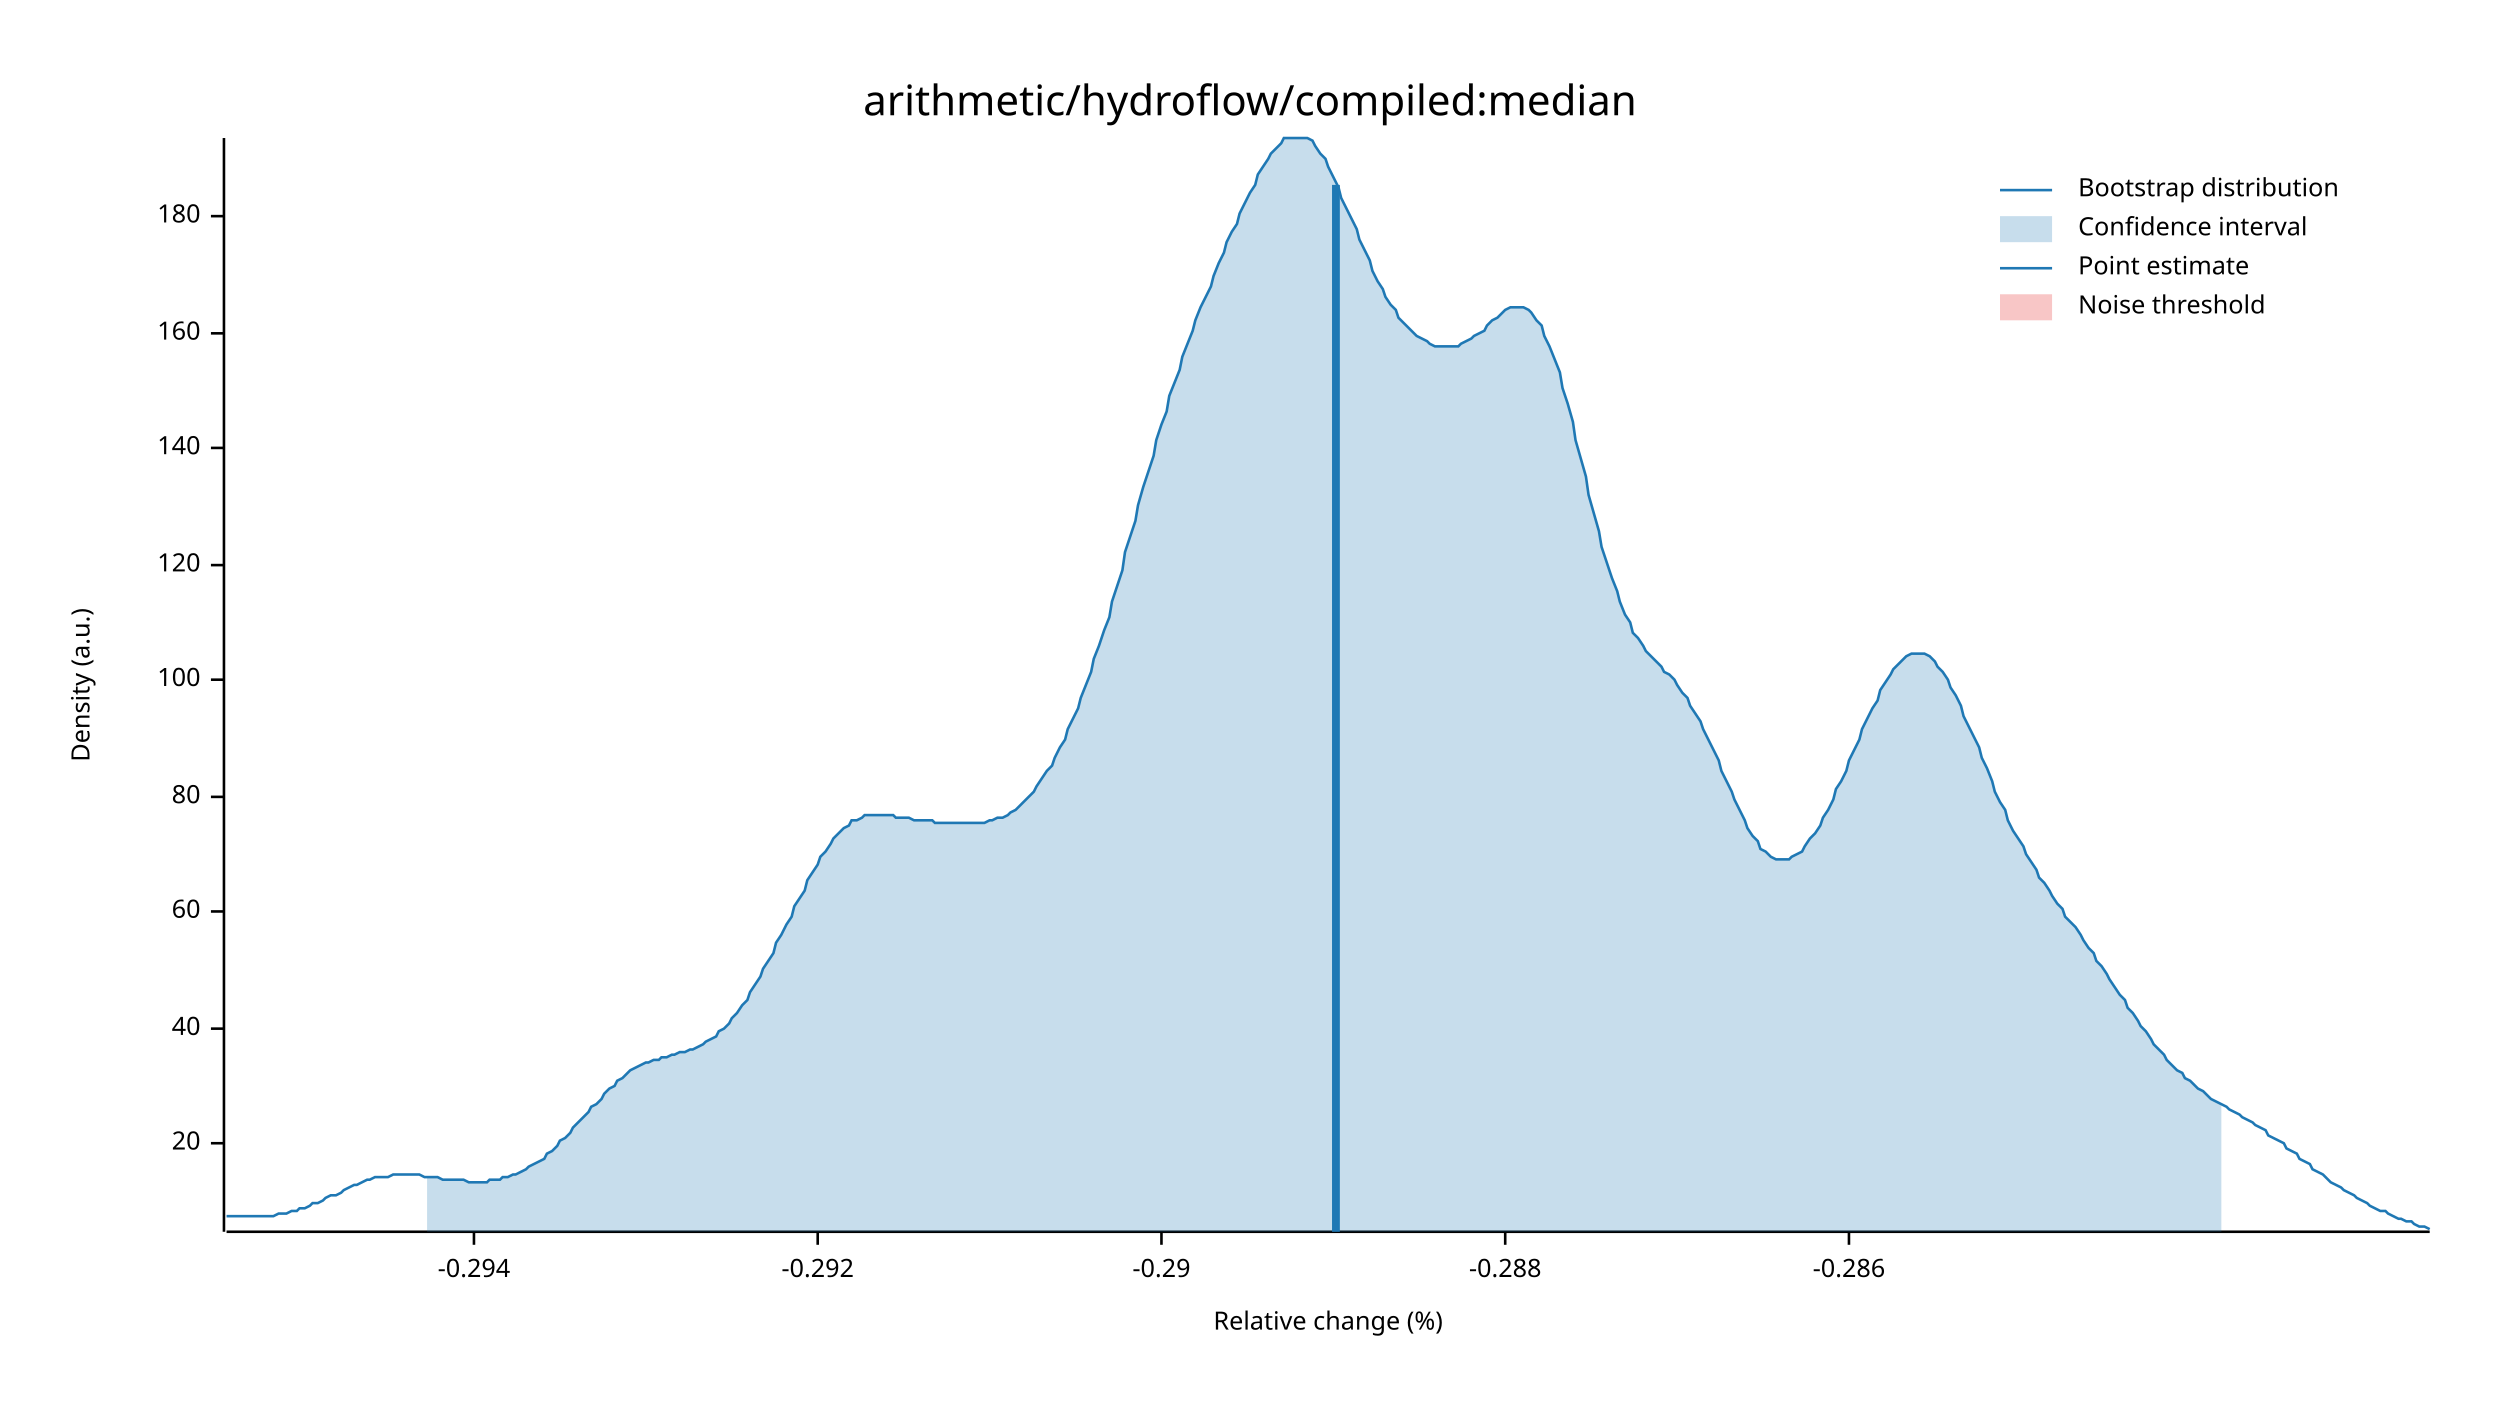
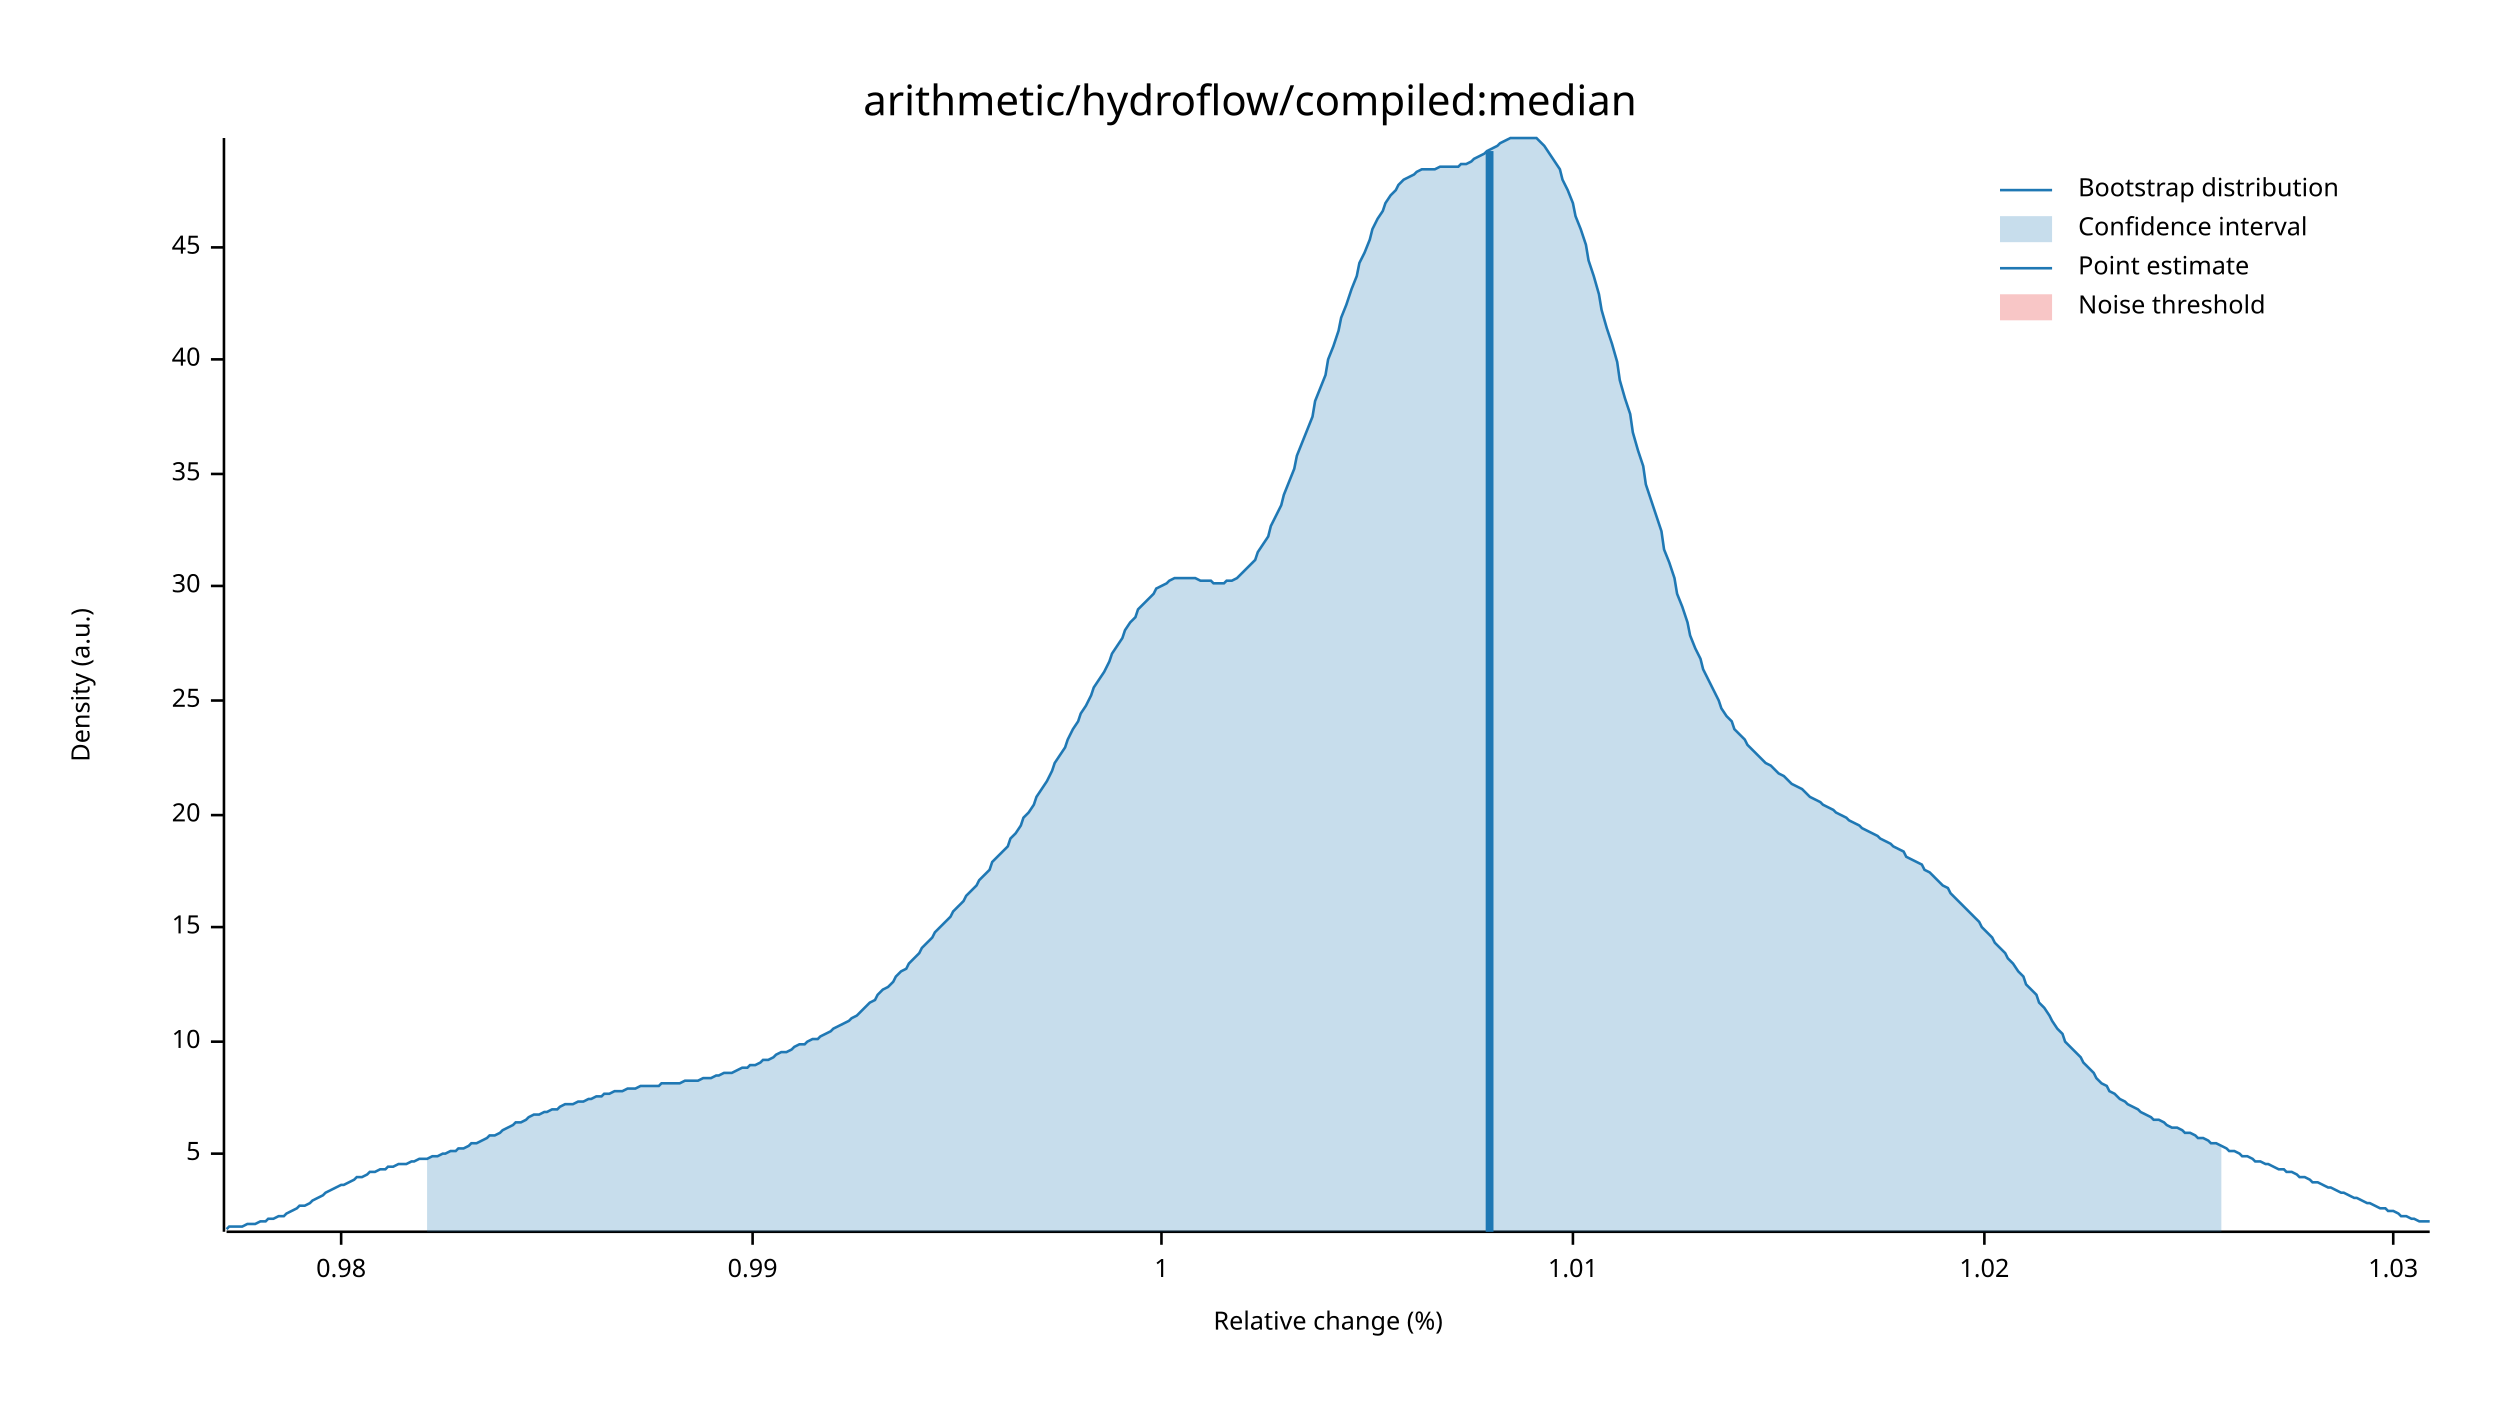
<svg xmlns="http://www.w3.org/2000/svg" width="960" height="540" viewBox="0 0 960 540">
  <text x="480" y="32" dy="0.76em" text-anchor="middle" font-family="sans-serif" font-size="16.129" opacity="1" fill="#000000">
arithmetic/hydroflow/compiled:median
</text>
  <text x="27" y="263" dy="0.76em" text-anchor="middle" font-family="sans-serif" font-size="9.677" opacity="1" fill="#000000" transform="rotate(270, 27, 263)">
Density (a.u.)
</text>
  <text x="510" y="513" dy="-0.5ex" text-anchor="middle" font-family="sans-serif" font-size="9.677" opacity="1" fill="#000000">
Relative change (%)
</text>
  <polyline fill="none" opacity="1" stroke="#000000" stroke-width="1" points="86,53 86,473 " />
-   <text x="77" y="439" dy="0.5ex" text-anchor="end" font-family="sans-serif" font-size="9.677" opacity="1" fill="#000000">
+   <text x="77" y="443" dy="0.5ex" text-anchor="end" font-family="sans-serif" font-size="9.677" opacity="1" fill="#000000">
+ 5
+ </text>
+   <polyline fill="none" opacity="1" stroke="#000000" stroke-width="1" points="81,443 86,443 " />
+   <text x="77" y="400" dy="0.5ex" text-anchor="end" font-family="sans-serif" font-size="9.677" opacity="1" fill="#000000">
+ 10
+ </text>
+   <polyline fill="none" opacity="1" stroke="#000000" stroke-width="1" points="81,400 86,400 " />
+   <text x="77" y="356" dy="0.5ex" text-anchor="end" font-family="sans-serif" font-size="9.677" opacity="1" fill="#000000">
+ 15
+ </text>
+   <polyline fill="none" opacity="1" stroke="#000000" stroke-width="1" points="81,356 86,356 " />
+   <text x="77" y="313" dy="0.5ex" text-anchor="end" font-family="sans-serif" font-size="9.677" opacity="1" fill="#000000">
20
</text>
-   <polyline fill="none" opacity="1" stroke="#000000" stroke-width="1" points="81,439 86,439 " />
-   <text x="77" y="395" dy="0.5ex" text-anchor="end" font-family="sans-serif" font-size="9.677" opacity="1" fill="#000000">
+   <polyline fill="none" opacity="1" stroke="#000000" stroke-width="1" points="81,313 86,313 " />
+   <text x="77" y="269" dy="0.5ex" text-anchor="end" font-family="sans-serif" font-size="9.677" opacity="1" fill="#000000">
+ 25
+ </text>
+   <polyline fill="none" opacity="1" stroke="#000000" stroke-width="1" points="81,269 86,269 " />
+   <text x="77" y="225" dy="0.5ex" text-anchor="end" font-family="sans-serif" font-size="9.677" opacity="1" fill="#000000">
+ 30
+ </text>
+   <polyline fill="none" opacity="1" stroke="#000000" stroke-width="1" points="81,225 86,225 " />
+   <text x="77" y="182" dy="0.5ex" text-anchor="end" font-family="sans-serif" font-size="9.677" opacity="1" fill="#000000">
+ 35
+ </text>
+   <polyline fill="none" opacity="1" stroke="#000000" stroke-width="1" points="81,182 86,182 " />
+   <text x="77" y="138" dy="0.5ex" text-anchor="end" font-family="sans-serif" font-size="9.677" opacity="1" fill="#000000">
40
</text>
-   <polyline fill="none" opacity="1" stroke="#000000" stroke-width="1" points="81,395 86,395 " />
-   <text x="77" y="350" dy="0.5ex" text-anchor="end" font-family="sans-serif" font-size="9.677" opacity="1" fill="#000000">
- 60
+   <polyline fill="none" opacity="1" stroke="#000000" stroke-width="1" points="81,138 86,138 " />
+   <text x="77" y="95" dy="0.5ex" text-anchor="end" font-family="sans-serif" font-size="9.677" opacity="1" fill="#000000">
+ 45
</text>
-   <polyline fill="none" opacity="1" stroke="#000000" stroke-width="1" points="81,350 86,350 " />
-   <text x="77" y="306" dy="0.5ex" text-anchor="end" font-family="sans-serif" font-size="9.677" opacity="1" fill="#000000">
- 80
+   <polyline fill="none" opacity="1" stroke="#000000" stroke-width="1" points="81,95 86,95 " />
+   <polyline fill="none" opacity="1" stroke="#000000" stroke-width="1" points="87,473 933,473 " />
+   <text x="131" y="483" dy="0.76em" text-anchor="middle" font-family="sans-serif" font-size="9.677" opacity="1" fill="#000000">
+ 0.98
</text>
-   <polyline fill="none" opacity="1" stroke="#000000" stroke-width="1" points="81,306 86,306 " />
-   <text x="77" y="261" dy="0.5ex" text-anchor="end" font-family="sans-serif" font-size="9.677" opacity="1" fill="#000000">
- 100
+   <polyline fill="none" opacity="1" stroke="#000000" stroke-width="1" points="131,473 131,478 " />
+   <text x="289" y="483" dy="0.76em" text-anchor="middle" font-family="sans-serif" font-size="9.677" opacity="1" fill="#000000">
+ 0.99
</text>
-   <polyline fill="none" opacity="1" stroke="#000000" stroke-width="1" points="81,261 86,261 " />
-   <text x="77" y="217" dy="0.5ex" text-anchor="end" font-family="sans-serif" font-size="9.677" opacity="1" fill="#000000">
- 120
- </text>
-   <polyline fill="none" opacity="1" stroke="#000000" stroke-width="1" points="81,217 86,217 " />
-   <text x="77" y="172" dy="0.5ex" text-anchor="end" font-family="sans-serif" font-size="9.677" opacity="1" fill="#000000">
- 140
- </text>
-   <polyline fill="none" opacity="1" stroke="#000000" stroke-width="1" points="81,172 86,172 " />
-   <text x="77" y="128" dy="0.5ex" text-anchor="end" font-family="sans-serif" font-size="9.677" opacity="1" fill="#000000">
- 160
- </text>
-   <polyline fill="none" opacity="1" stroke="#000000" stroke-width="1" points="81,128 86,128 " />
-   <text x="77" y="83" dy="0.5ex" text-anchor="end" font-family="sans-serif" font-size="9.677" opacity="1" fill="#000000">
- 180
- </text>
-   <polyline fill="none" opacity="1" stroke="#000000" stroke-width="1" points="81,83 86,83 " />
-   <polyline fill="none" opacity="1" stroke="#000000" stroke-width="1" points="87,473 933,473 " />
-   <text x="182" y="483" dy="0.76em" text-anchor="middle" font-family="sans-serif" font-size="9.677" opacity="1" fill="#000000">
- -0.294
- </text>
-   <polyline fill="none" opacity="1" stroke="#000000" stroke-width="1" points="182,473 182,478 " />
-   <text x="314" y="483" dy="0.76em" text-anchor="middle" font-family="sans-serif" font-size="9.677" opacity="1" fill="#000000">
- -0.292
- </text>
-   <polyline fill="none" opacity="1" stroke="#000000" stroke-width="1" points="314,473 314,478 " />
+   <polyline fill="none" opacity="1" stroke="#000000" stroke-width="1" points="289,473 289,478 " />
  <text x="446" y="483" dy="0.76em" text-anchor="middle" font-family="sans-serif" font-size="9.677" opacity="1" fill="#000000">
- -0.29
+ 1
</text>
  <polyline fill="none" opacity="1" stroke="#000000" stroke-width="1" points="446,473 446,478 " />
-   <text x="578" y="483" dy="0.76em" text-anchor="middle" font-family="sans-serif" font-size="9.677" opacity="1" fill="#000000">
- -0.288
+   <text x="604" y="483" dy="0.76em" text-anchor="middle" font-family="sans-serif" font-size="9.677" opacity="1" fill="#000000">
+ 1.01
</text>
-   <polyline fill="none" opacity="1" stroke="#000000" stroke-width="1" points="578,473 578,478 " />
-   <text x="710" y="483" dy="0.76em" text-anchor="middle" font-family="sans-serif" font-size="9.677" opacity="1" fill="#000000">
- -0.286
+   <polyline fill="none" opacity="1" stroke="#000000" stroke-width="1" points="604,473 604,478 " />
+   <text x="762" y="483" dy="0.76em" text-anchor="middle" font-family="sans-serif" font-size="9.677" opacity="1" fill="#000000">
+ 1.02
</text>
-   <polyline fill="none" opacity="1" stroke="#000000" stroke-width="1" points="710,473 710,478 " />
-   <polyline fill="none" opacity="1" stroke="#1F78B4" stroke-width="1" points="87,467 88,467 90,467 92,467 93,467 95,467 97,467 98,467 100,467 102,467 103,467 105,467 107,466 109,466 110,466 112,465 114,465 115,464 117,464 119,463 120,462 122,462 124,461 125,460 127,459 129,459 131,458 132,457 134,456 136,455 137,455 139,454 141,453 142,453 144,452 146,452 148,452 149,452 151,451 153,451 154,451 156,451 158,451 159,451 161,451 163,452 164,452 166,452 168,452 170,453 171,453 173,453 175,453 176,453 178,453 180,454 181,454 183,454 185,454 187,454 188,453 190,453 192,453 193,452 195,452 197,451 198,451 200,450 202,449 203,448 205,447 207,446 209,445 210,443 212,442 214,440 215,438 217,437 219,435 220,433 222,431 224,429 226,427 227,425 229,424 231,422 232,420 234,418 236,417 237,415 239,414 241,412 242,411 244,410 246,409 248,408 249,408 251,407 253,407 254,406 256,406 258,405 259,405 261,404 263,404 265,403 266,403 268,402 270,401 271,400 273,399 275,398 276,396 278,395 280,393 281,391 283,389 285,386 287,384 288,381 290,378 292,375 293,372 295,369 297,366 298,362 300,359 302,355 304,352 305,348 307,345 309,342 310,338 312,335 314,332 315,329 317,327 319,324 320,322 322,320 324,318 326,317 327,315 329,315 331,314 332,313 334,313 336,313 337,313 339,313 341,313 343,313 344,314 346,314 348,314 349,314 351,315 353,315 354,315 356,315 358,315 359,316 361,316 363,316 365,316 366,316 368,316 370,316 371,316 373,316 375,316 376,316 378,316 380,315 381,315 383,314 385,314 387,313 388,312 390,311 392,309 393,308 395,306 397,304 398,302 400,299 402,296 404,294 405,291 407,287 409,284 410,280 412,276 414,272 415,268 417,263 419,258 420,253 422,248 424,242 426,237 427,231 429,225 431,219 432,212 434,206 436,200 437,194 439,187 441,181 443,175 444,169 446,163 448,158 449,152 451,147 453,142 454,137 456,132 458,127 459,123 461,118 463,114 465,110 466,106 468,101 470,97 471,93 473,89 475,86 476,82 478,78 480,74 482,71 483,67 485,64 487,61 488,59 490,57 492,55 493,53 495,53 497,53 498,53 500,53 502,53 504,54 505,56 507,59 509,61 510,64 512,68 514,72 515,76 517,80 519,84 521,88 522,92 524,96 526,100 527,104 529,108 531,111 532,114 534,117 536,119 537,122 539,124 541,126 543,128 544,129 546,130 548,131 549,132 551,133 553,133 554,133 556,133 558,133 560,133 561,132 563,131 565,130 566,129 568,128 570,127 571,125 573,123 575,122 576,121 578,119 580,118 582,118 583,118 585,118 587,119 588,120 590,123 592,125 593,129 595,133 597,138 599,143 600,149 602,155 604,162 605,169 607,176 609,183 610,190 612,197 614,204 615,210 617,216 619,222 621,227 622,231 624,236 626,239 627,243 629,245 631,248 632,250 634,252 636,254 638,256 639,258 641,259 643,261 644,263 646,266 648,268 649,271 651,274 653,277 654,280 656,284 658,288 660,292 661,296 663,300 665,304 666,307 668,311 670,315 671,318 673,321 675,323 676,326 678,327 680,329 682,330 683,330 685,330 687,330 688,329 690,328 692,327 693,325 695,322 697,320 699,317 700,314 702,311 704,307 705,303 707,300 709,296 710,292 712,288 714,284 715,280 717,276 719,272 721,269 722,265 724,262 726,259 727,257 729,255 731,253 732,252 734,251 736,251 738,251 739,251 741,252 743,254 744,256 746,258 748,261 749,264 751,267 753,271 754,275 756,279 758,283 760,287 761,291 763,295 765,300 766,304 768,308 770,311 771,315 773,319 775,322 777,325 778,328 780,331 782,334 783,337 785,339 787,342 788,344 790,347 792,349 793,352 795,354 797,356 799,359 800,361 802,364 804,366 805,369 807,371 809,374 810,376 812,379 814,382 816,384 817,387 819,389 821,392 822,394 824,396 826,399 827,401 829,403 831,405 832,407 834,409 836,411 838,412 839,414 841,415 843,417 844,418 846,419 848,421 849,422 851,423 853,424 855,425 856,426 858,427 860,428 861,429 863,430 865,431 866,432 868,433 870,434 871,436 873,437 875,438 877,439 878,441 880,442 882,443 883,445 885,446 887,447 888,449 890,450 892,451 894,453 895,454 897,455 899,456 900,457 902,458 904,459 905,460 907,461 909,462 910,463 912,464 914,465 916,465 917,466 919,467 921,468 922,468 924,469 926,469 927,470 929,471 931,471 933,472 " />
-   <polygon opacity="0.25" fill="#1F78B4" points="164,452 166,452 168,452 170,453 171,453 173,453 175,453 176,453 178,453 180,454 181,454 183,454 185,454 187,454 188,453 190,453 192,453 193,452 195,452 197,451 198,451 200,450 202,449 203,448 205,447 207,446 209,445 210,443 212,442 214,440 215,438 217,437 219,435 220,433 222,431 224,429 226,427 227,425 229,424 231,422 232,420 234,418 236,417 237,415 239,414 241,412 242,411 244,410 246,409 248,408 249,408 251,407 253,407 254,406 256,406 258,405 259,405 261,404 263,404 265,403 266,403 268,402 270,401 271,400 273,399 275,398 276,396 278,395 280,393 281,391 283,389 285,386 287,384 288,381 290,378 292,375 293,372 295,369 297,366 298,362 300,359 302,355 304,352 305,348 307,345 309,342 310,338 312,335 314,332 315,329 317,327 319,324 320,322 322,320 324,318 326,317 327,315 329,315 331,314 332,313 334,313 336,313 337,313 339,313 341,313 343,313 344,314 346,314 348,314 349,314 351,315 353,315 354,315 356,315 358,315 359,316 361,316 363,316 365,316 366,316 368,316 370,316 371,316 373,316 375,316 376,316 378,316 380,315 381,315 383,314 385,314 387,313 388,312 390,311 392,309 393,308 395,306 397,304 398,302 400,299 402,296 404,294 405,291 407,287 409,284 410,280 412,276 414,272 415,268 417,263 419,258 420,253 422,248 424,242 426,237 427,231 429,225 431,219 432,212 434,206 436,200 437,194 439,187 441,181 443,175 444,169 446,163 448,158 449,152 451,147 453,142 454,137 456,132 458,127 459,123 461,118 463,114 465,110 466,106 468,101 470,97 471,93 473,89 475,86 476,82 478,78 480,74 482,71 483,67 485,64 487,61 488,59 490,57 492,55 493,53 495,53 497,53 498,53 500,53 502,53 504,54 505,56 507,59 509,61 510,64 512,68 514,72 515,76 517,80 519,84 521,88 522,92 524,96 526,100 527,104 529,108 531,111 532,114 534,117 536,119 537,122 539,124 541,126 543,128 544,129 546,130 548,131 549,132 551,133 553,133 554,133 556,133 558,133 560,133 561,132 563,131 565,130 566,129 568,128 570,127 571,125 573,123 575,122 576,121 578,119 580,118 582,118 583,118 585,118 587,119 588,120 590,123 592,125 593,129 595,133 597,138 599,143 600,149 602,155 604,162 605,169 607,176 609,183 610,190 612,197 614,204 615,210 617,216 619,222 621,227 622,231 624,236 626,239 627,243 629,245 631,248 632,250 634,252 636,254 638,256 639,258 641,259 643,261 644,263 646,266 648,268 649,271 651,274 653,277 654,280 656,284 658,288 660,292 661,296 663,300 665,304 666,307 668,311 670,315 671,318 673,321 675,323 676,326 678,327 680,329 682,330 683,330 685,330 687,330 688,329 690,328 692,327 693,325 695,322 697,320 699,317 700,314 702,311 704,307 705,303 707,300 709,296 710,292 712,288 714,284 715,280 717,276 719,272 721,269 722,265 724,262 726,259 727,257 729,255 731,253 732,252 734,251 736,251 738,251 739,251 741,252 743,254 744,256 746,258 748,261 749,264 751,267 753,271 754,275 756,279 758,283 760,287 761,291 763,295 765,300 766,304 768,308 770,311 771,315 773,319 775,322 777,325 778,328 780,331 782,334 783,337 785,339 787,342 788,344 790,347 792,349 793,352 795,354 797,356 799,359 800,361 802,364 804,366 805,369 807,371 809,374 810,376 812,379 814,382 816,384 817,387 819,389 821,392 822,394 824,396 826,399 827,401 829,403 831,405 832,407 834,409 836,411 838,412 839,414 841,415 843,417 844,418 846,419 848,421 849,422 851,423 853,424 853,473 164,473 " />
-   <polyline fill="none" opacity="1" stroke="#1F78B4" stroke-width="3" points="513,473 513,71 " />
+   <polyline fill="none" opacity="1" stroke="#000000" stroke-width="1" points="762,473 762,478 " />
+   <text x="919" y="483" dy="0.76em" text-anchor="middle" font-family="sans-serif" font-size="9.677" opacity="1" fill="#000000">
+ 1.03
+ </text>
+   <polyline fill="none" opacity="1" stroke="#000000" stroke-width="1" points="919,473 919,478 " />
+   <polyline fill="none" opacity="1" stroke="#1F78B4" stroke-width="1" points="87,472 88,471 90,471 92,471 93,471 95,470 97,470 98,470 100,469 102,469 103,468 105,468 107,467 109,467 110,466 112,465 114,464 115,463 117,463 119,462 120,461 122,460 124,459 125,458 127,457 129,456 131,455 132,455 134,454 136,453 137,452 139,452 141,451 142,450 144,450 146,449 148,449 149,448 151,448 153,447 154,447 156,447 158,446 159,446 161,445 163,445 164,445 166,444 168,444 170,443 171,443 173,442 175,442 176,441 178,441 180,440 181,439 183,439 185,438 187,437 188,436 190,436 192,435 193,434 195,433 197,432 198,431 200,431 202,430 203,429 205,428 207,428 209,427 210,427 212,426 214,426 215,425 217,424 219,424 220,424 222,423 224,423 226,422 227,422 229,421 231,421 232,420 234,420 236,419 237,419 239,419 241,418 242,418 244,418 246,417 248,417 249,417 251,417 253,417 254,416 256,416 258,416 259,416 261,416 263,415 265,415 266,415 268,415 270,414 271,414 273,414 275,413 276,413 278,412 280,412 281,412 283,411 285,410 287,410 288,409 290,409 292,408 293,407 295,407 297,406 298,405 300,404 302,404 304,403 305,402 307,401 309,401 310,400 312,399 314,399 315,398 317,397 319,396 320,395 322,394 324,393 326,392 327,391 329,390 331,388 332,387 334,385 336,384 337,382 339,380 341,379 343,377 344,375 346,373 348,372 349,370 351,368 353,366 354,364 356,362 358,360 359,358 361,356 363,354 365,352 366,350 368,348 370,346 371,344 373,342 375,340 376,338 378,336 380,334 381,331 383,329 385,327 387,325 388,322 390,320 392,317 393,314 395,312 397,309 398,306 400,303 402,300 404,296 405,293 407,290 409,287 410,284 412,280 414,277 415,274 417,271 419,267 420,264 422,261 424,258 426,254 427,251 429,248 431,245 432,242 434,239 436,237 437,234 439,232 441,230 443,228 444,226 446,225 448,224 449,223 451,222 453,222 454,222 456,222 458,222 459,222 461,223 463,223 465,223 466,224 468,224 470,224 471,223 473,223 475,222 476,221 478,219 480,217 482,215 483,212 485,209 487,206 488,202 490,198 492,194 493,190 495,185 497,180 498,175 500,170 502,165 504,160 505,154 507,149 509,144 510,138 512,133 514,127 515,122 517,117 519,111 521,106 522,101 524,97 526,92 527,88 529,84 531,81 532,78 534,75 536,73 537,71 539,69 541,68 543,67 544,66 546,65 548,65 549,65 551,65 553,64 554,64 556,64 558,64 560,64 561,63 563,63 565,62 566,61 568,60 570,59 571,58 573,57 575,56 576,55 578,54 580,53 582,53 583,53 585,53 587,53 588,53 590,53 592,55 593,56 595,59 597,62 599,65 600,69 602,73 604,78 605,83 607,88 609,94 610,100 612,106 614,113 615,119 617,126 619,132 621,139 622,146 624,153 626,159 627,166 629,173 631,179 632,186 634,192 636,198 638,204 639,211 641,216 643,222 644,228 646,233 648,239 649,244 651,249 653,253 654,257 656,261 658,265 660,269 661,272 663,275 665,277 666,280 668,282 670,284 671,286 673,288 675,290 676,291 678,293 680,294 682,296 683,297 685,298 687,300 688,301 690,302 692,303 693,304 695,306 697,307 699,308 700,309 702,310 704,311 705,312 707,313 709,314 710,315 712,316 714,317 715,318 717,319 719,320 721,321 722,322 724,323 726,324 727,325 729,326 731,327 732,329 734,330 736,331 738,332 739,334 741,335 743,337 744,338 746,340 748,341 749,343 751,345 753,347 754,348 756,350 758,352 760,354 761,356 763,358 765,360 766,362 768,364 770,366 771,368 773,370 775,373 777,375 778,378 780,380 782,382 783,385 785,387 787,390 788,392 790,395 792,397 793,400 795,402 797,404 799,406 800,408 802,410 804,412 805,414 807,416 809,417 810,419 812,420 814,422 816,423 817,424 819,425 821,426 822,427 824,428 826,429 827,430 829,430 831,431 832,432 834,433 836,433 838,434 839,435 841,435 843,436 844,437 846,437 848,438 849,439 851,439 853,440 855,441 856,442 858,442 860,443 861,444 863,444 865,445 866,446 868,446 870,447 871,447 873,448 875,449 877,449 878,450 880,450 882,451 883,452 885,452 887,453 888,454 890,454 892,455 894,456 895,456 897,457 899,458 900,458 902,459 904,460 905,460 907,461 909,462 910,462 912,463 914,464 916,464 917,465 919,465 921,466 922,467 924,467 926,468 927,468 929,469 931,469 933,469 " />
+   <polygon opacity="0.25" fill="#1F78B4" points="164,445 166,444 168,444 170,443 171,443 173,442 175,442 176,441 178,441 180,440 181,439 183,439 185,438 187,437 188,436 190,436 192,435 193,434 195,433 197,432 198,431 200,431 202,430 203,429 205,428 207,428 209,427 210,427 212,426 214,426 215,425 217,424 219,424 220,424 222,423 224,423 226,422 227,422 229,421 231,421 232,420 234,420 236,419 237,419 239,419 241,418 242,418 244,418 246,417 248,417 249,417 251,417 253,417 254,416 256,416 258,416 259,416 261,416 263,415 265,415 266,415 268,415 270,414 271,414 273,414 275,413 276,413 278,412 280,412 281,412 283,411 285,410 287,410 288,409 290,409 292,408 293,407 295,407 297,406 298,405 300,404 302,404 304,403 305,402 307,401 309,401 310,400 312,399 314,399 315,398 317,397 319,396 320,395 322,394 324,393 326,392 327,391 329,390 331,388 332,387 334,385 336,384 337,382 339,380 341,379 343,377 344,375 346,373 348,372 349,370 351,368 353,366 354,364 356,362 358,360 359,358 361,356 363,354 365,352 366,350 368,348 370,346 371,344 373,342 375,340 376,338 378,336 380,334 381,331 383,329 385,327 387,325 388,322 390,320 392,317 393,314 395,312 397,309 398,306 400,303 402,300 404,296 405,293 407,290 409,287 410,284 412,280 414,277 415,274 417,271 419,267 420,264 422,261 424,258 426,254 427,251 429,248 431,245 432,242 434,239 436,237 437,234 439,232 441,230 443,228 444,226 446,225 448,224 449,223 451,222 453,222 454,222 456,222 458,222 459,222 461,223 463,223 465,223 466,224 468,224 470,224 471,223 473,223 475,222 476,221 478,219 480,217 482,215 483,212 485,209 487,206 488,202 490,198 492,194 493,190 495,185 497,180 498,175 500,170 502,165 504,160 505,154 507,149 509,144 510,138 512,133 514,127 515,122 517,117 519,111 521,106 522,101 524,97 526,92 527,88 529,84 531,81 532,78 534,75 536,73 537,71 539,69 541,68 543,67 544,66 546,65 548,65 549,65 551,65 553,64 554,64 556,64 558,64 560,64 561,63 563,63 565,62 566,61 568,60 570,59 571,58 573,57 575,56 576,55 578,54 580,53 582,53 583,53 585,53 587,53 588,53 590,53 592,55 593,56 595,59 597,62 599,65 600,69 602,73 604,78 605,83 607,88 609,94 610,100 612,106 614,113 615,119 617,126 619,132 621,139 622,146 624,153 626,159 627,166 629,173 631,179 632,186 634,192 636,198 638,204 639,211 641,216 643,222 644,228 646,233 648,239 649,244 651,249 653,253 654,257 656,261 658,265 660,269 661,272 663,275 665,277 666,280 668,282 670,284 671,286 673,288 675,290 676,291 678,293 680,294 682,296 683,297 685,298 687,300 688,301 690,302 692,303 693,304 695,306 697,307 699,308 700,309 702,310 704,311 705,312 707,313 709,314 710,315 712,316 714,317 715,318 717,319 719,320 721,321 722,322 724,323 726,324 727,325 729,326 731,327 732,329 734,330 736,331 738,332 739,334 741,335 743,337 744,338 746,340 748,341 749,343 751,345 753,347 754,348 756,350 758,352 760,354 761,356 763,358 765,360 766,362 768,364 770,366 771,368 773,370 775,373 777,375 778,378 780,380 782,382 783,385 785,387 787,390 788,392 790,395 792,397 793,400 795,402 797,404 799,406 800,408 802,410 804,412 805,414 807,416 809,417 810,419 812,420 814,422 816,423 817,424 819,425 821,426 822,427 824,428 826,429 827,430 829,430 831,431 832,432 834,433 836,433 838,434 839,435 841,435 843,436 844,437 846,437 848,438 849,439 851,439 853,440 853,473 164,473 " />
+   <polyline fill="none" opacity="1" stroke="#1F78B4" stroke-width="3" points="572,473 572,58 " />
  <rect x="510" y="53" width="0" height="419" opacity="0.1" fill="#E31A1C" stroke="none" />
  <text x="798" y="68" dy="0.76em" text-anchor="start" font-family="sans-serif" font-size="9.677" opacity="1" fill="#000000">
Bootstrap distribution
</text>
  <text x="798" y="83" dy="0.76em" text-anchor="start" font-family="sans-serif" font-size="9.677" opacity="1" fill="#000000">
Confidence interval
</text>
  <text x="798" y="98" dy="0.76em" text-anchor="start" font-family="sans-serif" font-size="9.677" opacity="1" fill="#000000">
Point estimate
</text>
  <text x="798" y="113" dy="0.76em" text-anchor="start" font-family="sans-serif" font-size="9.677" opacity="1" fill="#000000">
Noise threshold
</text>
  <polyline fill="none" opacity="1" stroke="#1F78B4" stroke-width="1" points="768,73 788,73 " />
  <rect x="768" y="83" width="20" height="10" opacity="0.25" fill="#1F78B4" stroke="none" />
  <polyline fill="none" opacity="1" stroke="#1F78B4" stroke-width="1" points="768,103 788,103 " />
  <rect x="768" y="113" width="20" height="10" opacity="0.25" fill="#E31A1C" stroke="none" />
</svg>
